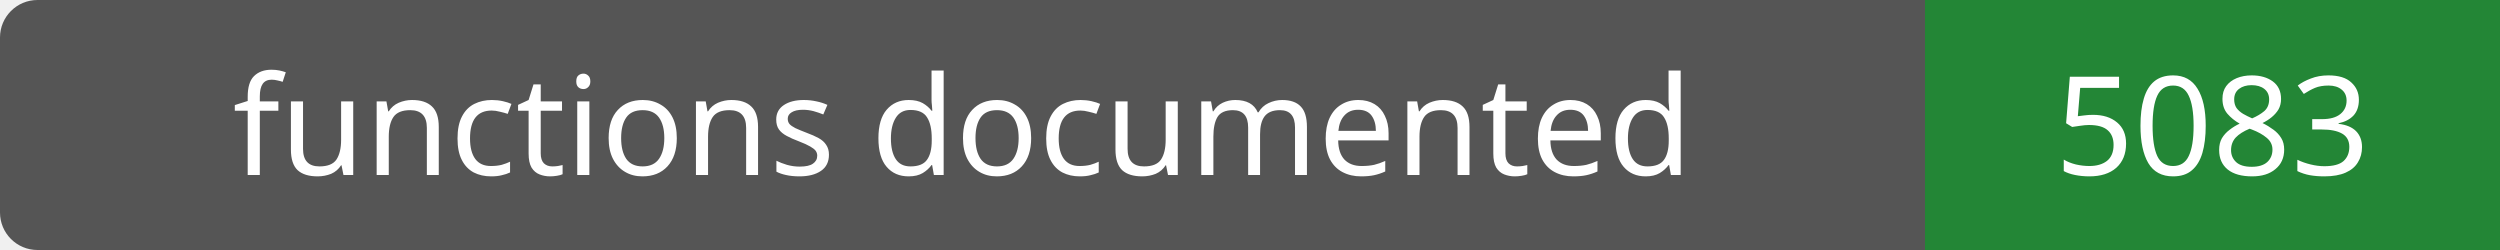
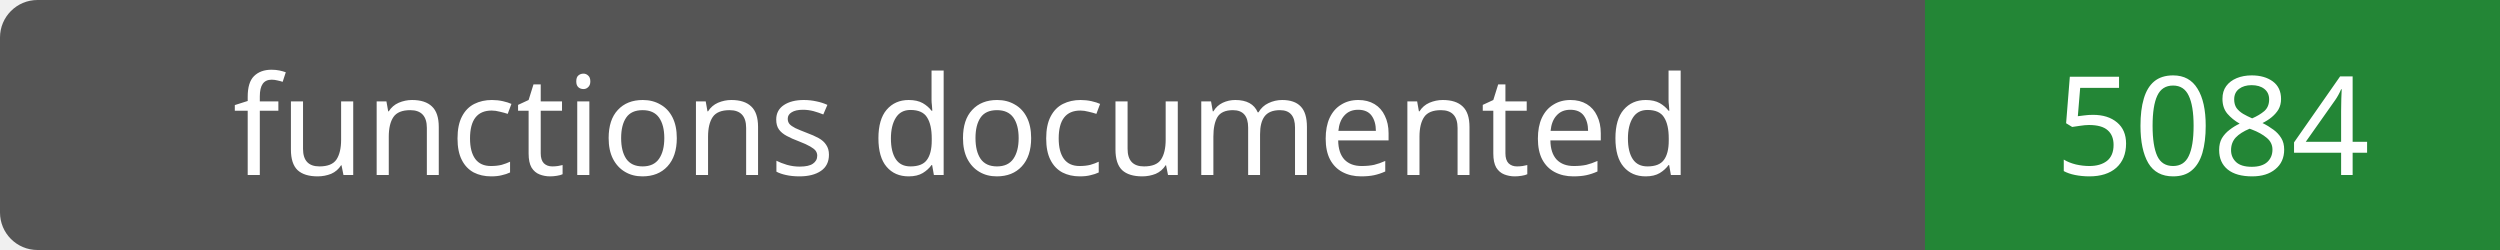
- <svg xmlns="http://www.w3.org/2000/svg" width="200" height="20" role="img" aria-label="functions documented: 5083">
+ <svg xmlns="http://www.w3.org/2000/svg" width="200" height="20" role="img" aria-label="functions documented: 5084">
  <rect width="200" height="20" rx="3" fill="#555" />
  <path fill="#238636" d="M154 0h46v20H154z" />
  <g fill="#fff" text-anchor="middle" font-family="Verdana,sans-serif" font-size="11">
    <text x="77.0" y="14">functions documented</text>
-     <text x="177.0" y="14">5083</text>
+     <text x="177.0" y="14">5084</text>
  </g>
</svg>
